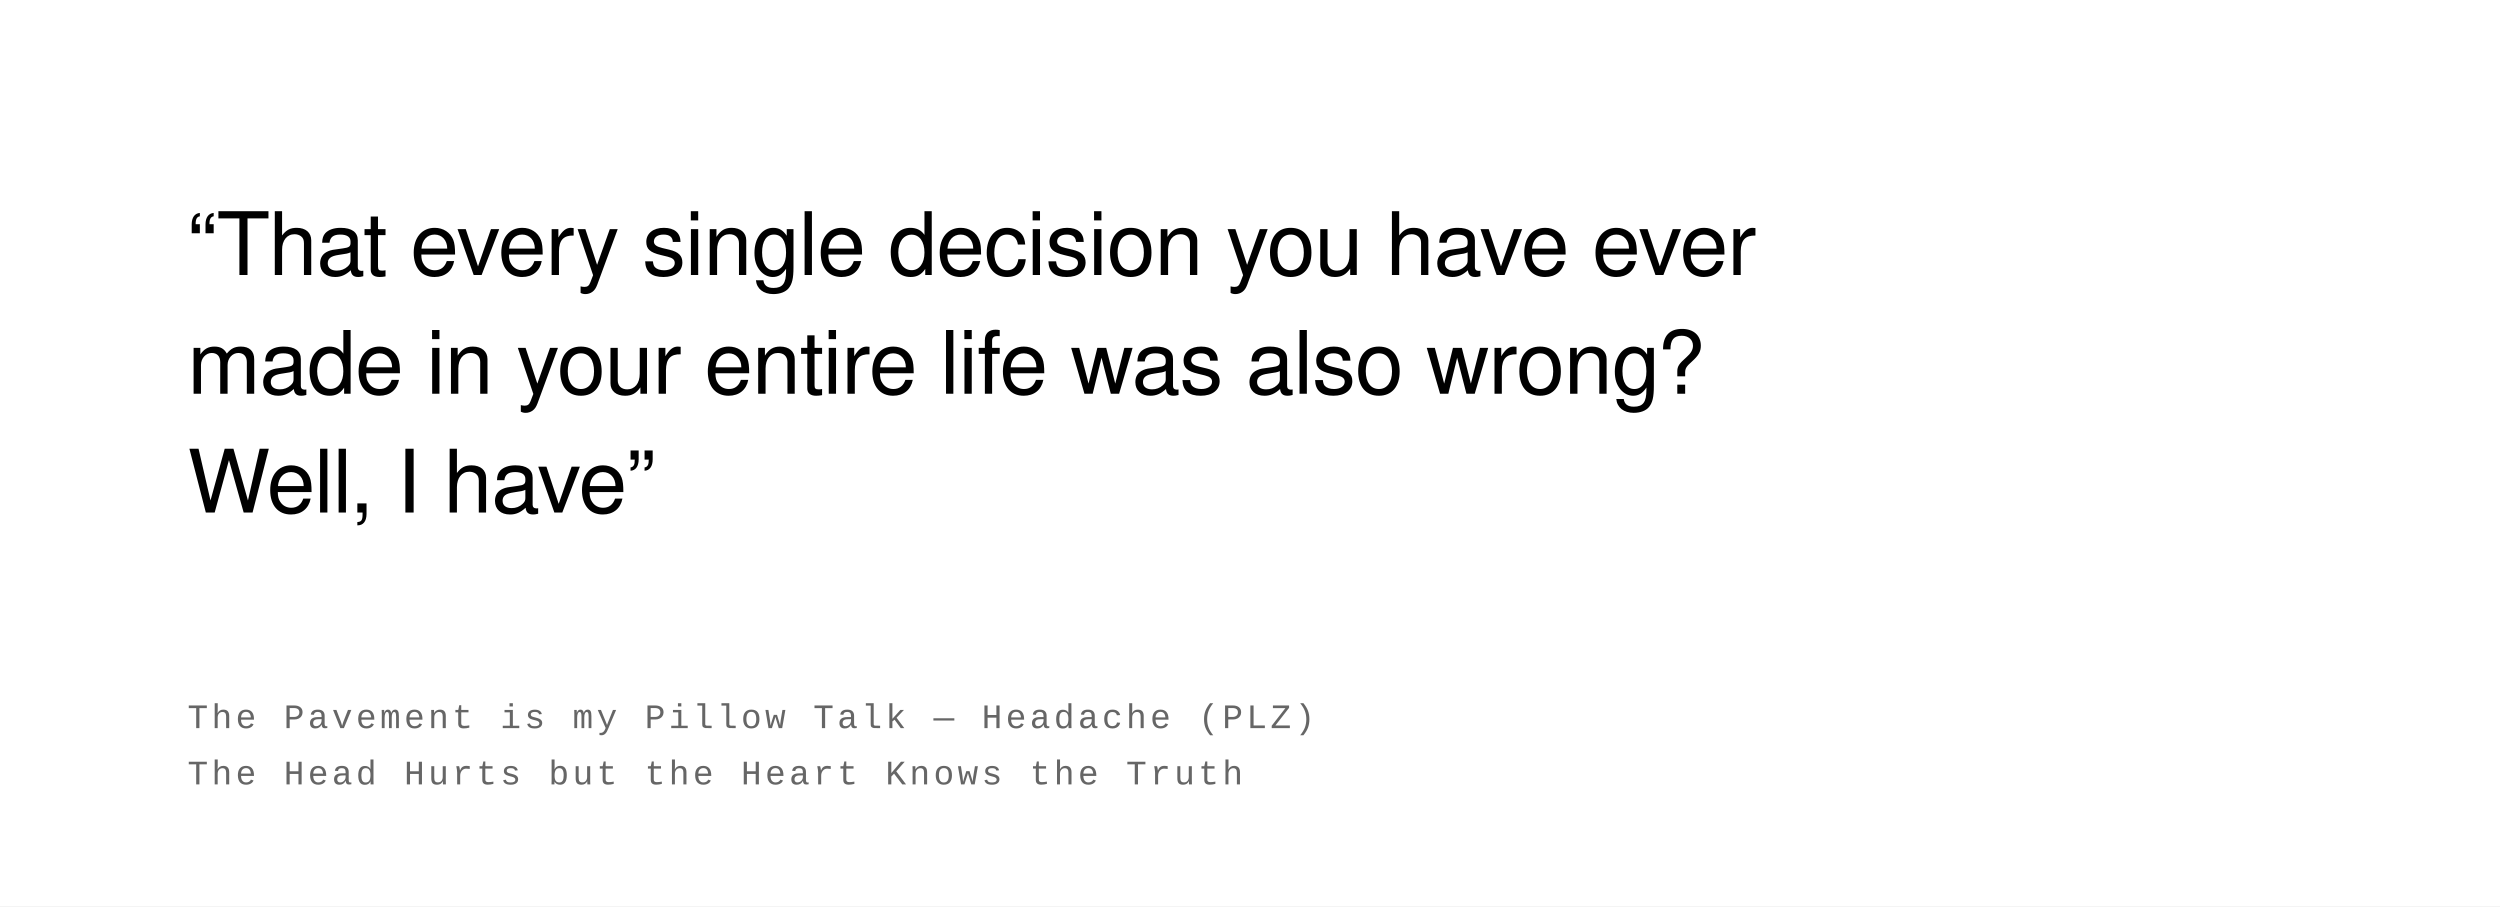
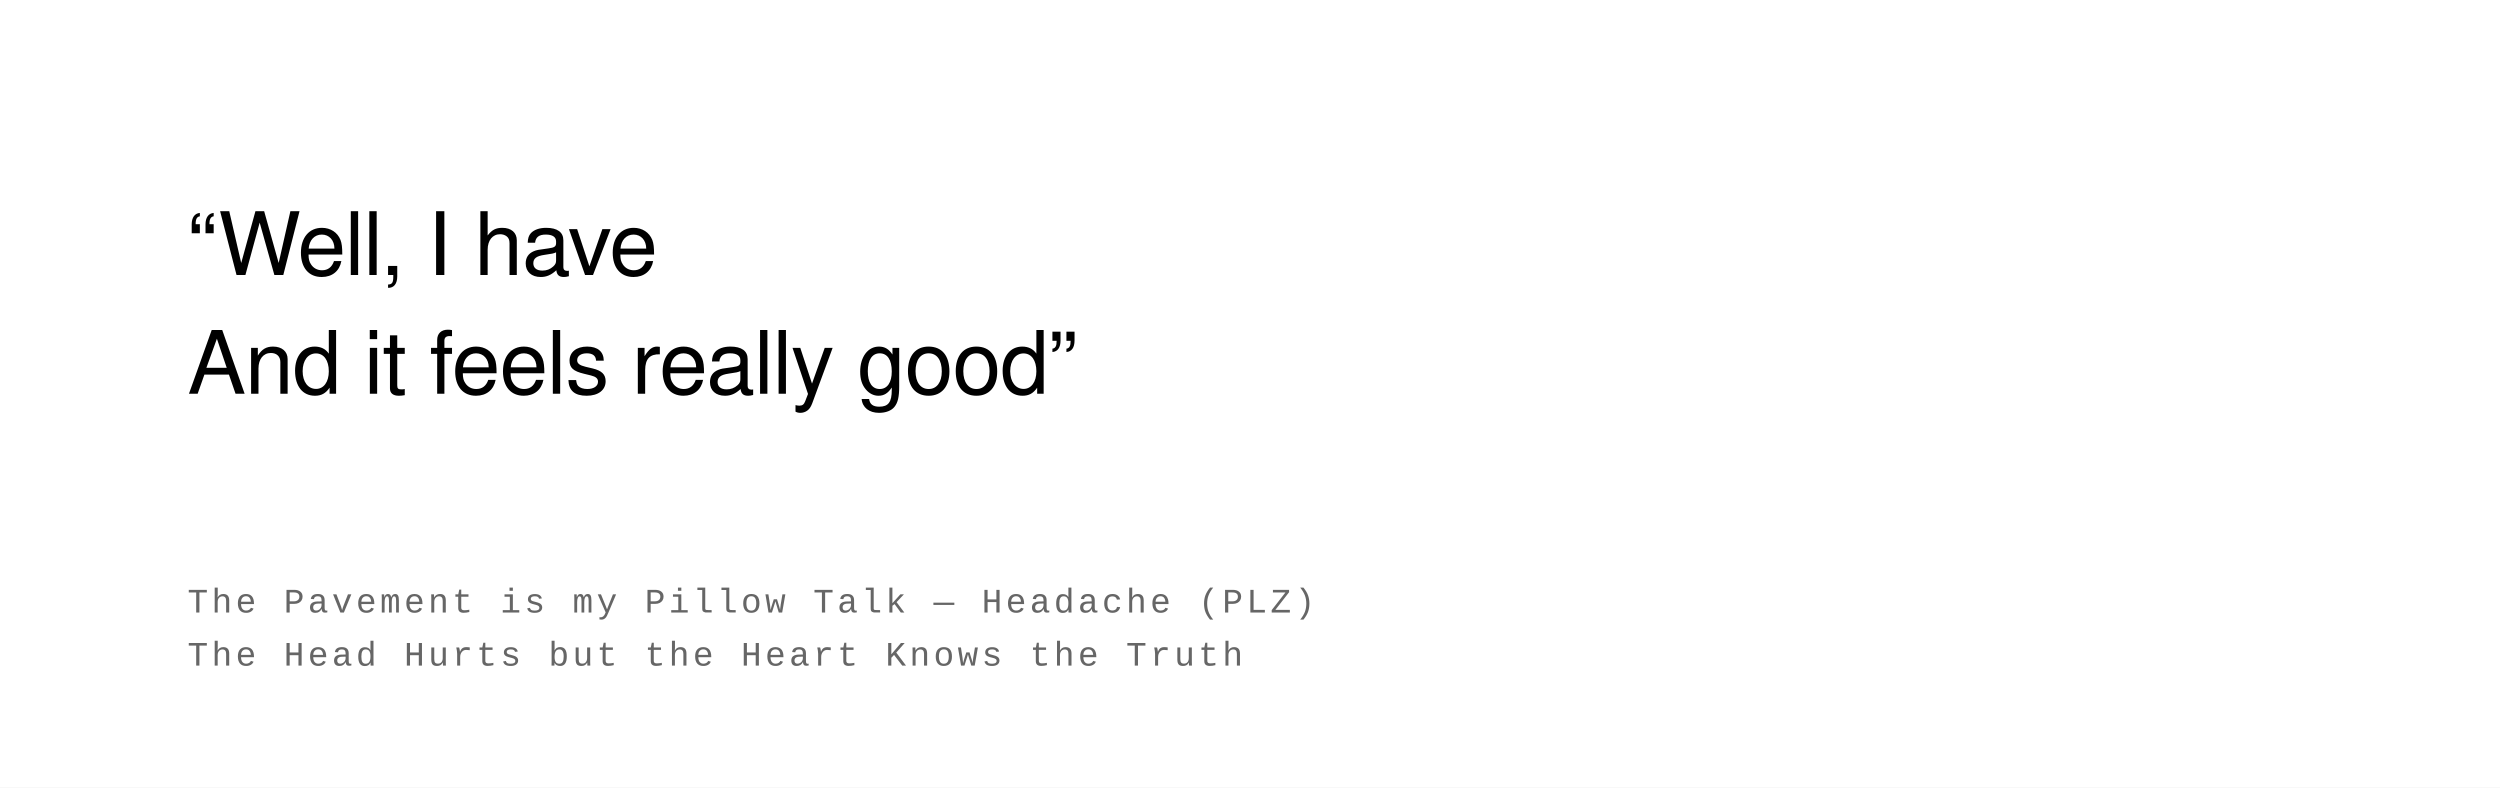
- <svg xmlns="http://www.w3.org/2000/svg" width="800" height="290" viewBox="0 0 800 290">
+ <svg xmlns="http://www.w3.org/2000/svg" width="800" height="252" viewBox="0 0 800 252">
  <rect width="100%" height="100%" fill="#ffffff" />
  <text font-family="Helvetica Neue, Helvetica, Arial, sans-serif" font-size="28" fill="#000000" font-weight="400" letter-spacing="-0.01em">
-     <tspan x="60" y="88">“That every single decision you have ever</tspan>
-     <tspan x="60" y="126">made in your entire life was also wrong?</tspan>
-     <tspan x="60" y="164">Well, I have”</tspan>
+     <tspan x="60" y="88">“Well, I have</tspan>
+     <tspan x="60" y="126">And it feels really good”</tspan>
  </text>
  <text font-family="Courier New, Courier, monospace" font-size="11" fill="#666666" font-weight="400" text-transform="uppercase" letter-spacing="0.1em">
-     <tspan x="60" y="233">The Pavement is my Pillow Talk  —  Headache (PLZ)</tspan>
-     <tspan x="60" y="251">The Head Hurts but the Heart Knows the Truth</tspan>
+     <tspan x="60" y="196">The Pavement is my Pillow Talk  —  Headache (PLZ)</tspan>
+     <tspan x="60" y="213">The Head Hurts but the Heart Knows the Truth</tspan>
  </text>
</svg>
